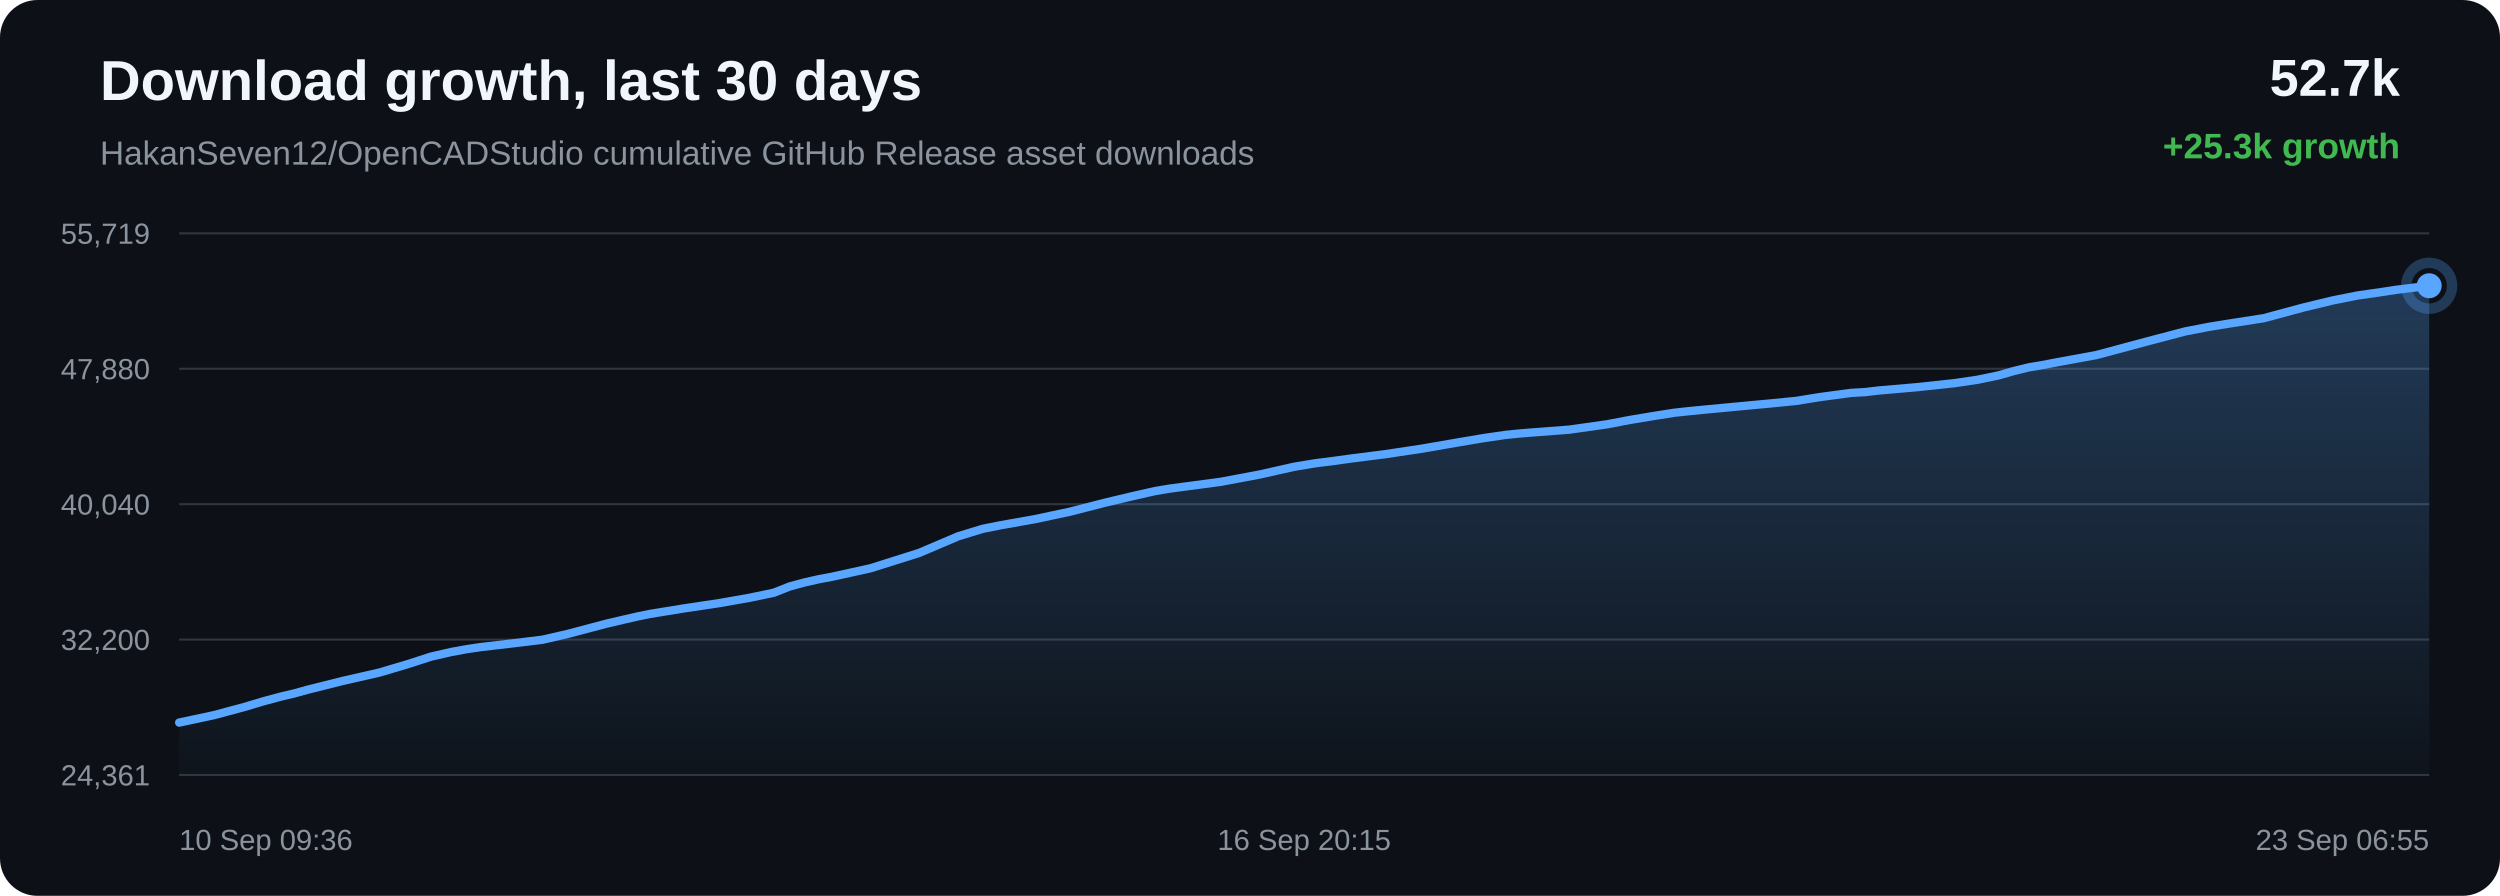
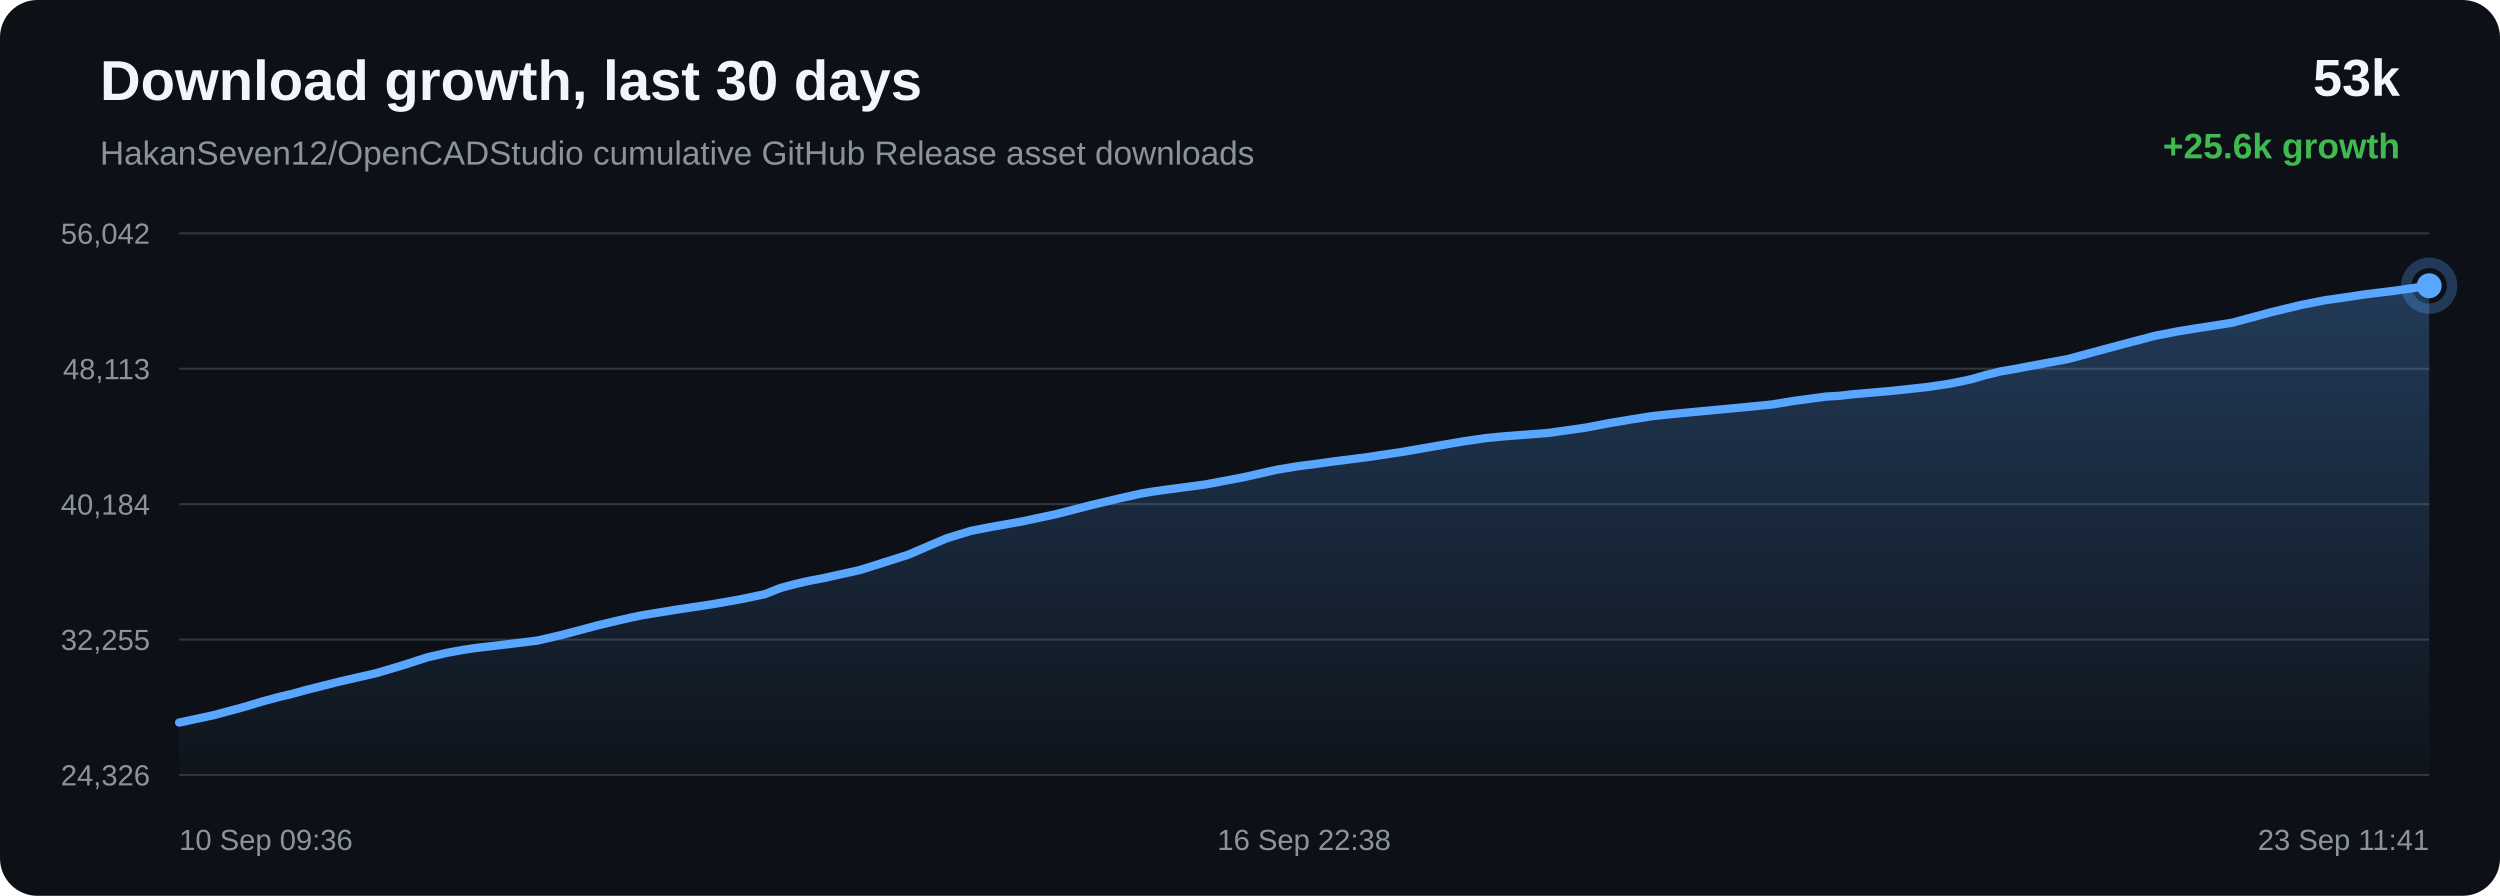
<svg xmlns="http://www.w3.org/2000/svg" width="1200" height="430" viewBox="0 0 1200 430">
  <defs>
    <linearGradient id="area" x1="0" x2="0" y1="0" y2="1">
      <stop offset="0%" stop-color="#58a6ff" stop-opacity="0.28" />
      <stop offset="100%" stop-color="#58a6ff" stop-opacity="0.02" />
    </linearGradient>
  </defs>
  <rect width="100%" height="100%" rx="18" fill="#0d1117" />
  <text x="48" y="48" fill="#f0f6fc" font-family="Arial, sans-serif" font-size="27" font-weight="700">Download growth, last 30 days</text>
  <text x="48" y="79" fill="#8b949e" font-family="Arial, sans-serif" font-size="16">HakanSeven12/OpenCADStudio cumulative GitHub Release asset downloads</text>
-   <text x="1152" y="46" text-anchor="end" fill="#f0f6fc" font-family="Arial, sans-serif" font-size="25" font-weight="700">52.7k</text>
-   <text x="1152" y="76" text-anchor="end" fill="#3fb950" font-family="Arial, sans-serif" font-size="17" font-weight="700">+25.3k growth</text>
+   <text x="1152" y="46" text-anchor="end" fill="#f0f6fc" font-family="Arial, sans-serif" font-size="25" font-weight="700">53k</text>
+   <text x="1152" y="76" text-anchor="end" fill="#3fb950" font-family="Arial, sans-serif" font-size="17" font-weight="700">+25.6k growth</text>
  <line x1="86" y1="112.00" x2="1166" y2="112.00" stroke="#30363d" stroke-width="1" />
  <line x1="86" y1="177.00" x2="1166" y2="177.00" stroke="#30363d" stroke-width="1" />
  <line x1="86" y1="242.00" x2="1166" y2="242.00" stroke="#30363d" stroke-width="1" />
  <line x1="86" y1="307.00" x2="1166" y2="307.00" stroke="#30363d" stroke-width="1" />
  <line x1="86" y1="372.00" x2="1166" y2="372.00" stroke="#30363d" stroke-width="1" />
-   <text x="72" y="117.00" text-anchor="end" fill="#8b949e" font-family="Arial, sans-serif" font-size="14">55,719</text>
-   <text x="72" y="182.00" text-anchor="end" fill="#8b949e" font-family="Arial, sans-serif" font-size="14">47,880</text>
-   <text x="72" y="247.00" text-anchor="end" fill="#8b949e" font-family="Arial, sans-serif" font-size="14">40,040</text>
-   <text x="72" y="312.00" text-anchor="end" fill="#8b949e" font-family="Arial, sans-serif" font-size="14">32,200</text>
-   <text x="72" y="377.00" text-anchor="end" fill="#8b949e" font-family="Arial, sans-serif" font-size="14">24,361</text>
-   <path d="M 86.00 346.84 L 102.62 343.29 L 117.22 339.37 L 126.58 336.58 L 135.05 334.30 L 141.12 332.88 L 147.58 331.09 L 164.34 326.88 L 182.14 322.82 L 195.54 318.84 L 206.95 315.16 L 216.58 312.96 L 224.08 311.58 L 230.81 310.59 L 246.85 308.72 L 260.49 307.05 L 272.74 304.23 L 283.74 301.30 L 291.37 299.30 L 299.51 297.39 L 306.00 295.91 L 311.79 294.72 L 327.99 292.08 L 345.42 289.47 L 359.65 286.96 L 371.39 284.52 L 379.11 281.48 L 386.32 279.54 L 392.80 278.08 L 399.60 276.79 L 417.85 272.77 L 441.22 265.39 L 459.99 257.40 L 471.74 253.82 L 480.27 252.12 L 496.66 249.21 L 513.67 245.59 L 530.56 241.25 L 543.64 238.15 L 554.39 235.72 L 561.31 234.56 L 568.23 233.63 L 585.94 231.28 L 604.79 227.73 L 621.18 224.04 L 631.33 222.37 L 640.43 221.21 L 648.53 220.09 L 665.05 217.98 L 681.88 215.46 L 698.63 212.57 L 712.23 210.27 L 722.61 208.76 L 729.41 208.07 L 736.29 207.52 L 753.28 206.23 L 771.20 203.69 L 782.97 201.47 L 794.40 199.57 L 803.73 198.11 L 811.09 197.31 L 817.96 196.64 L 834.35 195.10 L 849.45 193.69 L 862.28 192.42 L 872.94 190.69 L 880.80 189.62 L 888.58 188.58 L 895.22 188.21 L 902.00 187.41 L 919.81 185.88 L 938.13 183.92 L 949.27 182.27 L 959.32 180.18 L 966.47 178.13 L 973.87 176.32 L 980.20 175.27 L 987.12 173.93 L 1006.33 170.41 L 1030.56 163.90 L 1048.85 159.09 L 1060.29 156.88 L 1069.02 155.46 L 1086.57 152.74 L 1105.46 147.65 L 1119.67 144.21 L 1131.87 141.79 L 1142.10 140.34 L 1150.15 139.11 L 1166.00 137.16 L 1166.00 372.00 L 86.00 372.00 Z" fill="url(#area)" />
-   <path d="M 86.00 346.84 L 102.62 343.29 L 117.22 339.37 L 126.58 336.58 L 135.05 334.30 L 141.12 332.88 L 147.58 331.09 L 164.34 326.88 L 182.14 322.82 L 195.54 318.84 L 206.95 315.16 L 216.58 312.96 L 224.08 311.58 L 230.81 310.59 L 246.85 308.72 L 260.49 307.05 L 272.74 304.23 L 283.74 301.30 L 291.37 299.30 L 299.51 297.39 L 306.00 295.91 L 311.79 294.72 L 327.99 292.08 L 345.42 289.47 L 359.65 286.96 L 371.39 284.52 L 379.11 281.48 L 386.32 279.54 L 392.80 278.08 L 399.60 276.79 L 417.85 272.77 L 441.22 265.39 L 459.99 257.40 L 471.74 253.82 L 480.27 252.12 L 496.66 249.21 L 513.67 245.59 L 530.56 241.25 L 543.64 238.15 L 554.39 235.72 L 561.31 234.56 L 568.23 233.63 L 585.94 231.28 L 604.79 227.73 L 621.18 224.04 L 631.33 222.37 L 640.43 221.21 L 648.53 220.09 L 665.05 217.98 L 681.88 215.46 L 698.63 212.57 L 712.23 210.27 L 722.61 208.76 L 729.41 208.07 L 736.29 207.52 L 753.28 206.23 L 771.20 203.69 L 782.97 201.47 L 794.40 199.57 L 803.73 198.11 L 811.09 197.31 L 817.96 196.64 L 834.35 195.10 L 849.45 193.69 L 862.28 192.42 L 872.94 190.69 L 880.80 189.62 L 888.58 188.58 L 895.22 188.21 L 902.00 187.41 L 919.81 185.88 L 938.13 183.92 L 949.27 182.27 L 959.32 180.18 L 966.47 178.13 L 973.87 176.32 L 980.20 175.27 L 987.12 173.93 L 1006.33 170.41 L 1030.56 163.90 L 1048.85 159.09 L 1060.29 156.88 L 1069.02 155.46 L 1086.57 152.74 L 1105.46 147.65 L 1119.67 144.21 L 1131.87 141.79 L 1142.10 140.34 L 1150.15 139.11 L 1166.00 137.16" fill="none" stroke="#58a6ff" stroke-width="4" stroke-linecap="round" stroke-linejoin="round" />
+   <text x="72" y="117.00" text-anchor="end" fill="#8b949e" font-family="Arial, sans-serif" font-size="14">56,042</text>
+   <text x="72" y="182.00" text-anchor="end" fill="#8b949e" font-family="Arial, sans-serif" font-size="14">48,113</text>
+   <text x="72" y="247.00" text-anchor="end" fill="#8b949e" font-family="Arial, sans-serif" font-size="14">40,184</text>
+   <text x="72" y="312.00" text-anchor="end" fill="#8b949e" font-family="Arial, sans-serif" font-size="14">32,255</text>
+   <text x="72" y="377.00" text-anchor="end" fill="#8b949e" font-family="Arial, sans-serif" font-size="14">24,326</text>
+   <path d="M 86.00 346.84 L 102.37 343.32 L 116.75 339.45 L 125.96 336.69 L 134.31 334.44 L 140.29 333.04 L 146.64 331.27 L 163.15 327.10 L 180.68 323.09 L 193.87 319.16 L 205.11 315.52 L 214.60 313.34 L 221.99 311.98 L 228.61 311.00 L 244.41 309.15 L 257.84 307.50 L 269.90 304.71 L 280.74 301.81 L 288.25 299.84 L 296.27 297.94 L 302.66 296.48 L 308.37 295.30 L 324.32 292.69 L 341.48 290.11 L 355.50 287.64 L 367.06 285.22 L 374.66 282.22 L 381.76 280.30 L 388.14 278.86 L 394.84 277.58 L 412.81 273.60 L 435.83 266.31 L 454.32 258.40 L 465.88 254.86 L 474.28 253.19 L 490.42 250.31 L 507.18 246.73 L 523.81 242.44 L 536.69 239.38 L 547.28 236.97 L 554.09 235.83 L 560.91 234.90 L 578.35 232.58 L 596.91 229.07 L 613.06 225.42 L 623.05 223.77 L 632.01 222.63 L 639.99 221.51 L 656.26 219.43 L 672.84 216.94 L 689.33 214.09 L 702.73 211.81 L 712.95 210.32 L 719.64 209.64 L 726.41 209.09 L 743.15 207.82 L 760.80 205.31 L 772.39 203.11 L 783.65 201.23 L 792.84 199.78 L 800.08 198.99 L 806.85 198.33 L 822.99 196.81 L 837.86 195.41 L 850.50 194.16 L 860.99 192.45 L 868.74 191.39 L 876.40 190.36 L 882.93 189.99 L 889.61 189.21 L 907.15 187.70 L 925.20 185.76 L 936.17 184.12 L 946.07 182.06 L 953.11 180.03 L 960.39 178.25 L 966.62 177.20 L 973.44 175.88 L 992.36 172.40 L 1016.22 165.96 L 1034.24 161.20 L 1045.50 159.02 L 1054.10 157.62 L 1071.38 154.92 L 1089.98 149.90 L 1103.97 146.50 L 1115.99 144.10 L 1126.07 142.67 L 1133.99 141.45 L 1149.61 139.52 L 1166.00 137.16 L 1166.00 372.00 L 86.00 372.00 Z" fill="url(#area)" />
+   <path d="M 86.00 346.84 L 102.37 343.32 L 116.75 339.45 L 125.96 336.69 L 134.31 334.44 L 140.29 333.04 L 146.64 331.27 L 163.15 327.10 L 180.68 323.09 L 193.87 319.16 L 205.11 315.52 L 214.60 313.34 L 221.99 311.98 L 228.61 311.00 L 244.41 309.15 L 257.84 307.50 L 269.90 304.71 L 280.74 301.81 L 288.25 299.84 L 296.27 297.94 L 302.66 296.48 L 308.37 295.30 L 324.32 292.69 L 341.48 290.11 L 355.50 287.64 L 367.06 285.22 L 374.66 282.22 L 381.76 280.30 L 388.14 278.86 L 394.84 277.58 L 412.81 273.60 L 435.83 266.31 L 454.32 258.40 L 465.88 254.86 L 474.28 253.19 L 490.42 250.31 L 507.18 246.73 L 523.81 242.44 L 536.69 239.38 L 547.28 236.97 L 554.09 235.83 L 560.91 234.90 L 578.35 232.58 L 596.91 229.07 L 613.06 225.42 L 623.05 223.77 L 632.01 222.63 L 639.99 221.51 L 656.26 219.43 L 672.84 216.94 L 689.33 214.09 L 702.73 211.81 L 712.95 210.32 L 719.64 209.64 L 726.41 209.09 L 743.15 207.82 L 760.80 205.31 L 772.39 203.11 L 783.65 201.23 L 792.84 199.78 L 800.08 198.99 L 806.85 198.33 L 822.99 196.81 L 837.86 195.41 L 850.50 194.16 L 860.99 192.45 L 868.74 191.39 L 876.40 190.36 L 882.93 189.99 L 889.61 189.21 L 907.15 187.70 L 925.20 185.76 L 936.17 184.12 L 946.07 182.06 L 953.11 180.03 L 960.39 178.25 L 966.62 177.20 L 973.44 175.88 L 992.36 172.40 L 1016.22 165.96 L 1034.24 161.20 L 1045.50 159.02 L 1054.10 157.62 L 1071.38 154.92 L 1089.98 149.90 L 1103.97 146.50 L 1115.99 144.10 L 1126.07 142.67 L 1133.99 141.45 L 1149.61 139.52 L 1166.00 137.16" fill="none" stroke="#58a6ff" stroke-width="4" stroke-linecap="round" stroke-linejoin="round" />
  <circle cx="1166.00" cy="137.16" r="6" fill="#58a6ff" />
  <circle cx="1166.00" cy="137.16" r="11" fill="none" stroke="#58a6ff" stroke-opacity="0.28" stroke-width="5" />
  <text x="86.00" y="408" text-anchor="start" fill="#8b949e" font-family="Arial, sans-serif" font-size="14">10 Sep 09:36</text>
-   <text x="626.00" y="408" text-anchor="middle" fill="#8b949e" font-family="Arial, sans-serif" font-size="14">16 Sep 20:15</text>
-   <text x="1166.00" y="408" text-anchor="end" fill="#8b949e" font-family="Arial, sans-serif" font-size="14">23 Sep 06:55</text>
+   <text x="626.00" y="408" text-anchor="middle" fill="#8b949e" font-family="Arial, sans-serif" font-size="14">16 Sep 22:38</text>
+   <text x="1166.00" y="408" text-anchor="end" fill="#8b949e" font-family="Arial, sans-serif" font-size="14">23 Sep 11:41</text>
</svg>
